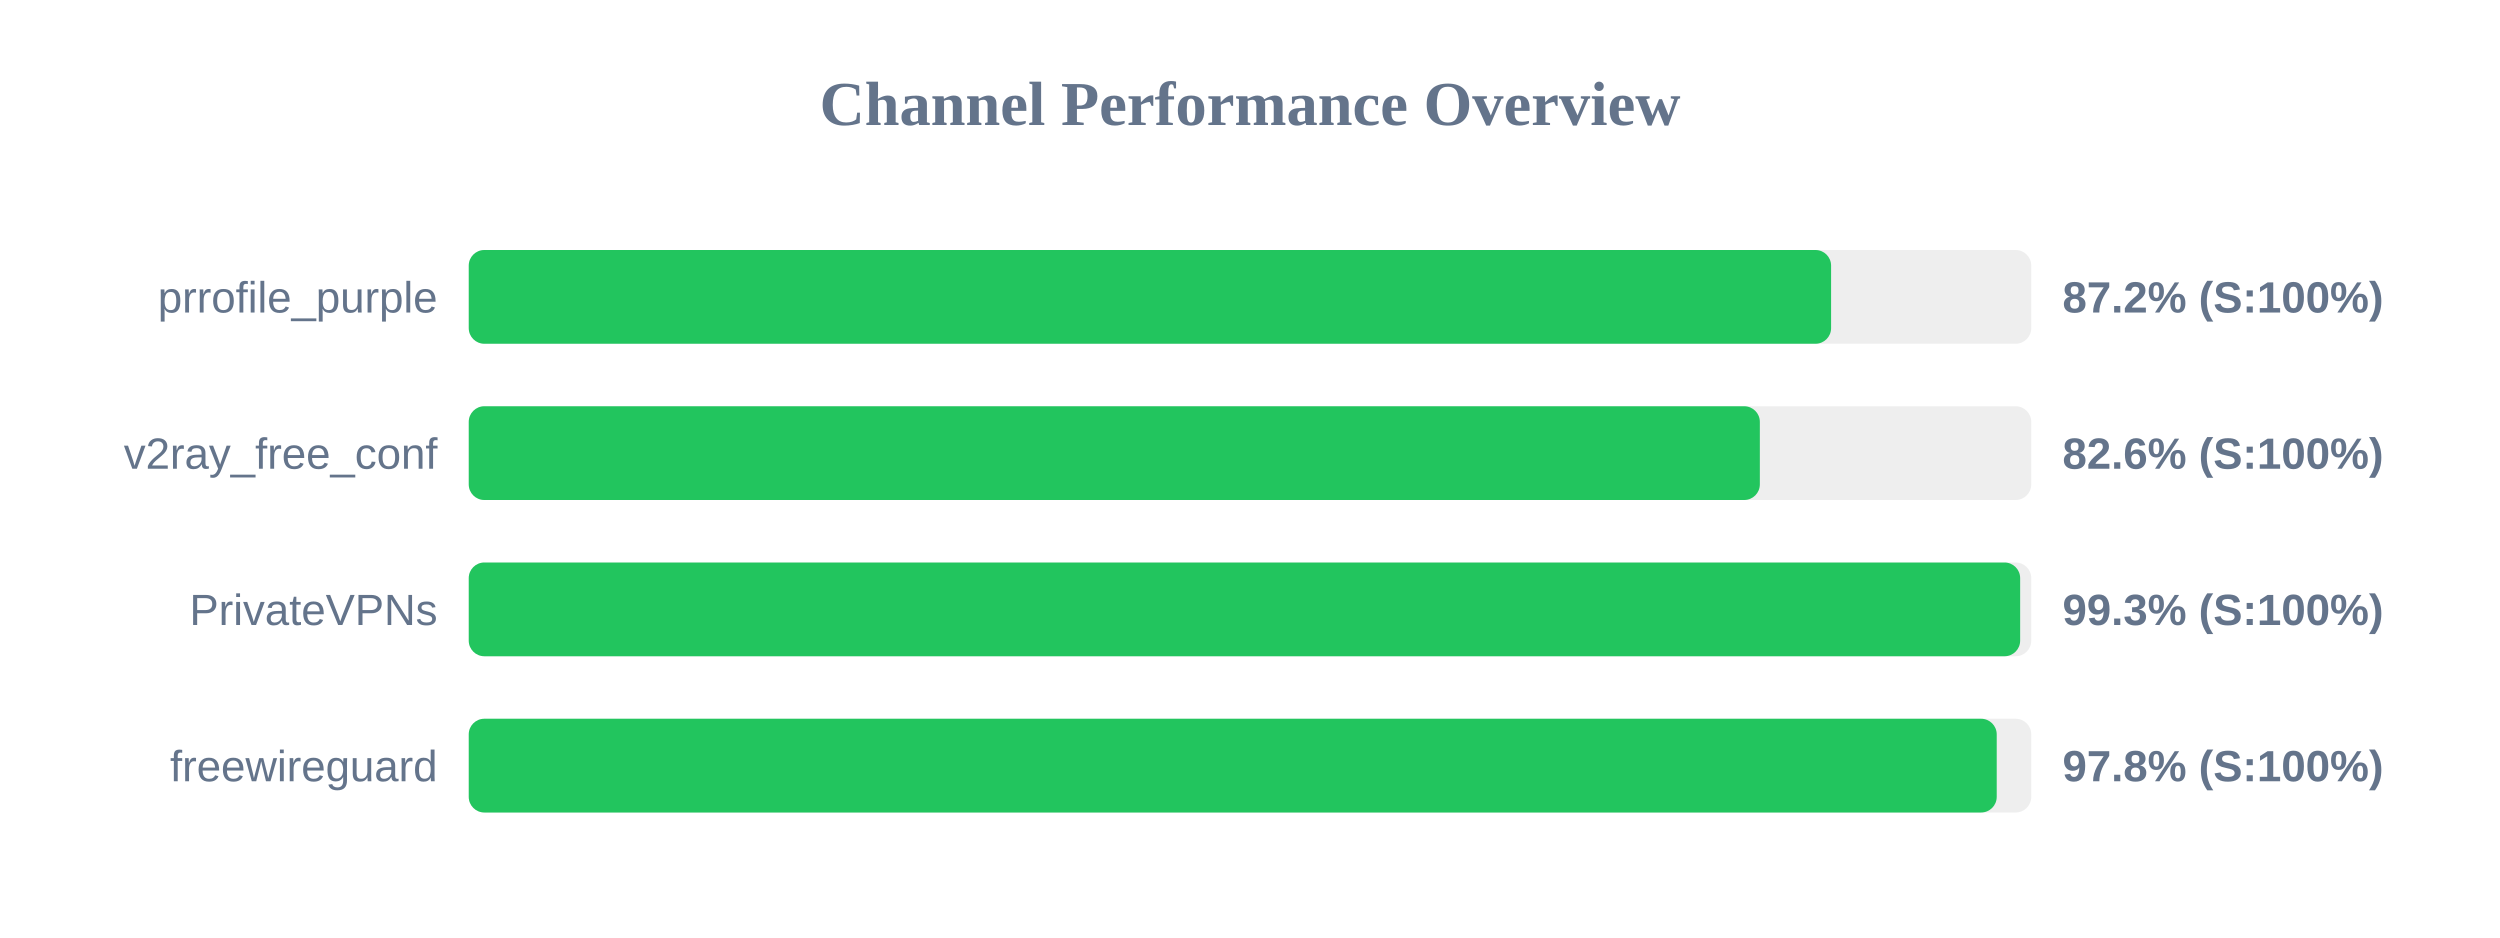
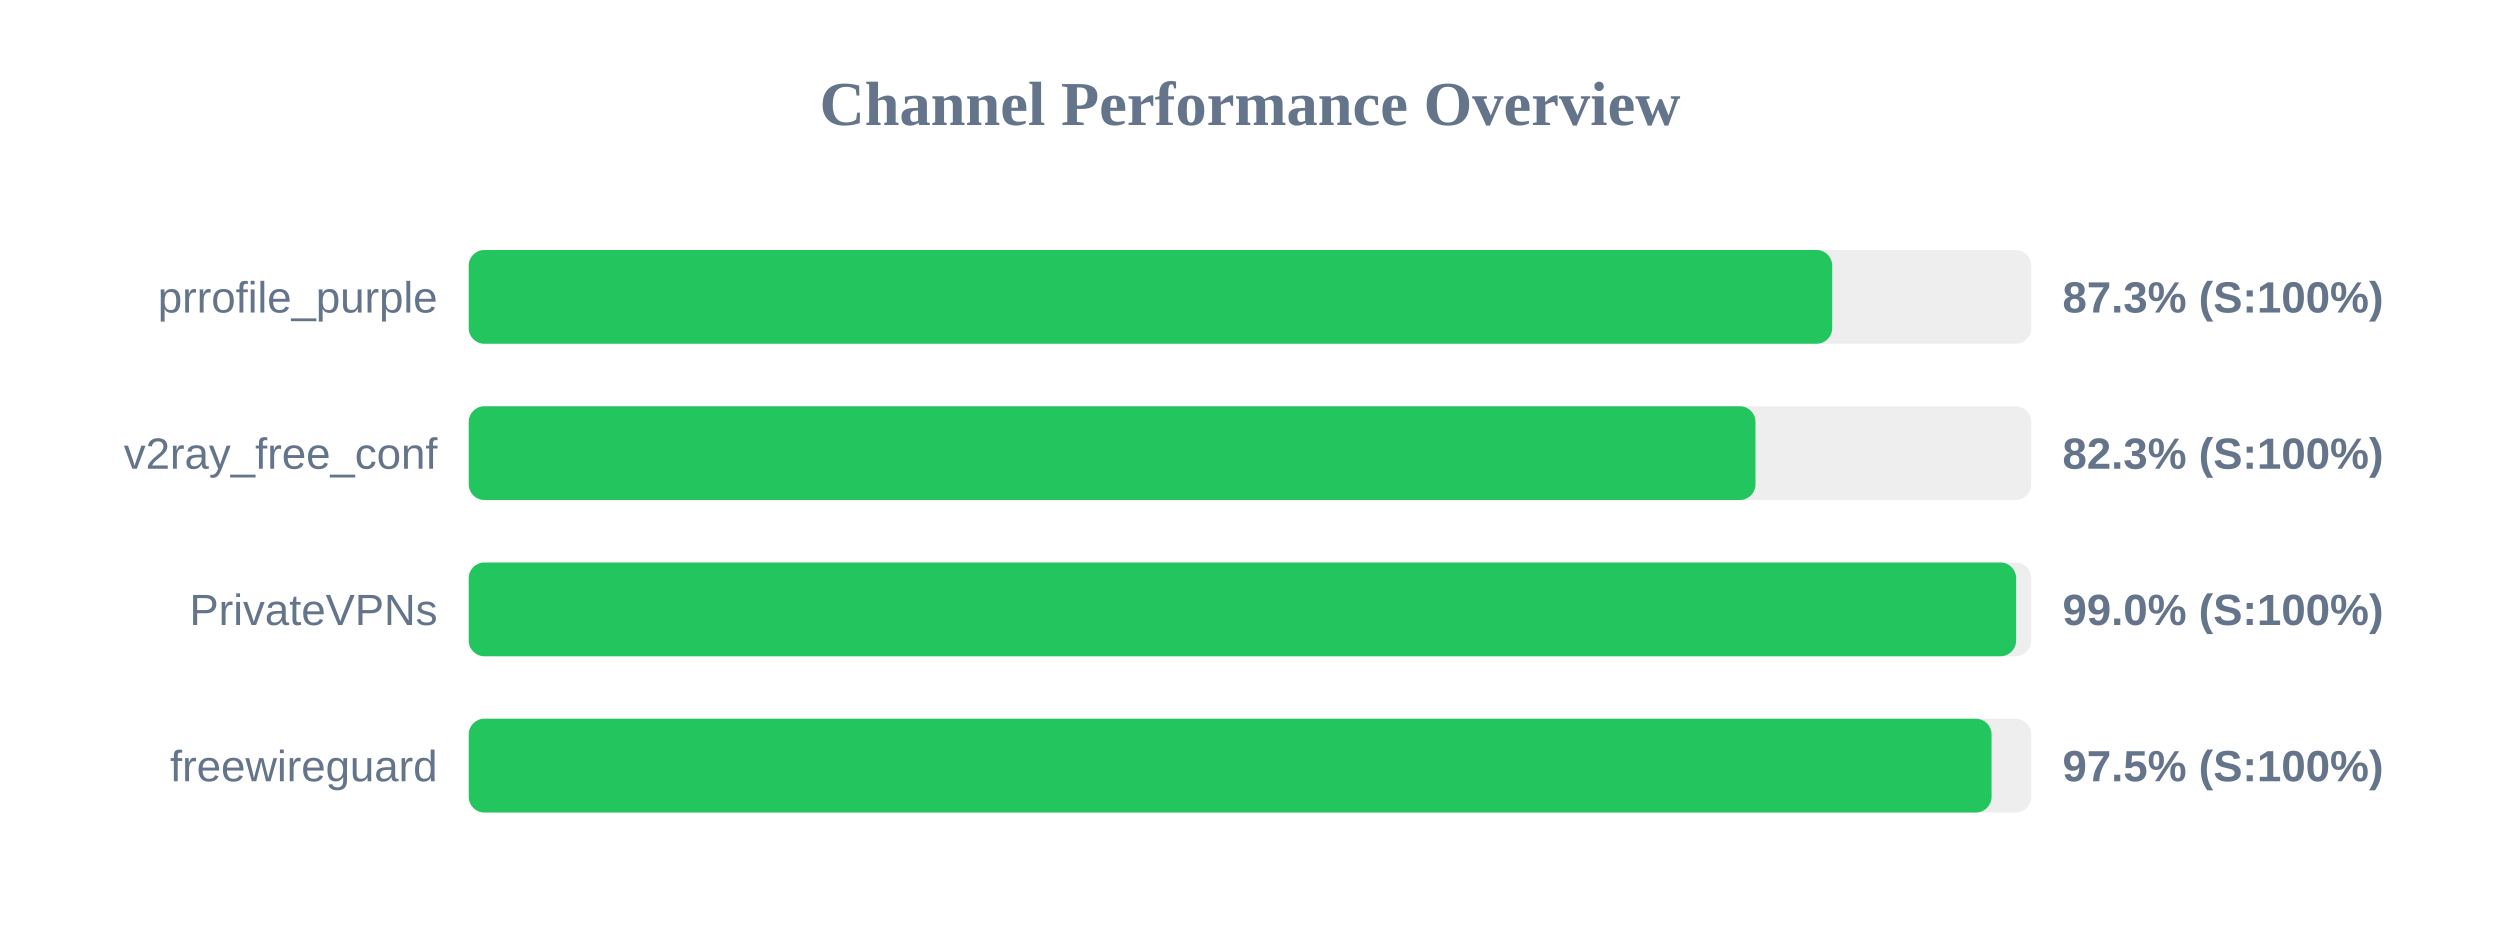
<svg xmlns="http://www.w3.org/2000/svg" width="800" height="300" version="1.1">
  <style>
        .row { font: 14px Arial; fill: #64748b; }
        .score { font: bold 14px Arial; fill: #64748b; }
    </style>
  <text x="400" y="40" text-anchor="middle" font-size="20px" font-weight="bold" fill="#64748b">Channel Performance Overview</text>
  <rect x="150" y="80" width="500" height="30" fill="#eee" rx="5" />
-   <rect x="150" y="80" width="435.95" height="30" fill="#22c55e" rx="5" />
+   <rect x="150" y="80" width="436.3" height="30" fill="#22c55e" rx="5" />
  <text x="140" y="100" text-anchor="end" class="row">prrofile_purple</text>
-   <text x="660" y="100" text-anchor="start" class="score">87.2% (S:100%)</text>
+   <text x="660" y="100" text-anchor="start" class="score">87.3% (S:100%)</text>
  <rect x="150" y="130" width="500" height="30" fill="#eee" rx="5" />
-   <rect x="150" y="130" width="413.15" height="30" fill="#22c55e" rx="5" />
+   <rect x="150" y="130" width="411.75" height="30" fill="#22c55e" rx="5" />
  <text x="140" y="150" text-anchor="end" class="row">v2ray_free_conf</text>
-   <text x="660" y="150" text-anchor="start" class="score">82.6% (S:100%)</text>
+   <text x="660" y="150" text-anchor="start" class="score">82.3% (S:100%)</text>
  <rect x="150" y="180" width="500" height="30" fill="#eee" rx="5" />
-   <rect x="150" y="180" width="496.45" height="30" fill="#22c55e" rx="5" />
+   <rect x="150" y="180" width="495.15" height="30" fill="#22c55e" rx="5" />
  <text x="140" y="200" text-anchor="end" class="row">PrivateVPNs</text>
-   <text x="660" y="200" text-anchor="start" class="score">99.3% (S:100%)</text>
+   <text x="660" y="200" text-anchor="start" class="score">99.0% (S:100%)</text>
  <rect x="150" y="230" width="500" height="30" fill="#eee" rx="5" />
-   <rect x="150" y="230" width="488.95" height="30" fill="#22c55e" rx="5" />
+   <rect x="150" y="230" width="487.3" height="30" fill="#22c55e" rx="5" />
  <text x="140" y="250" text-anchor="end" class="row">freewireguard</text>
-   <text x="660" y="250" text-anchor="start" class="score">97.8% (S:100%)</text>
+   <text x="660" y="250" text-anchor="start" class="score">97.5% (S:100%)</text>
</svg>
